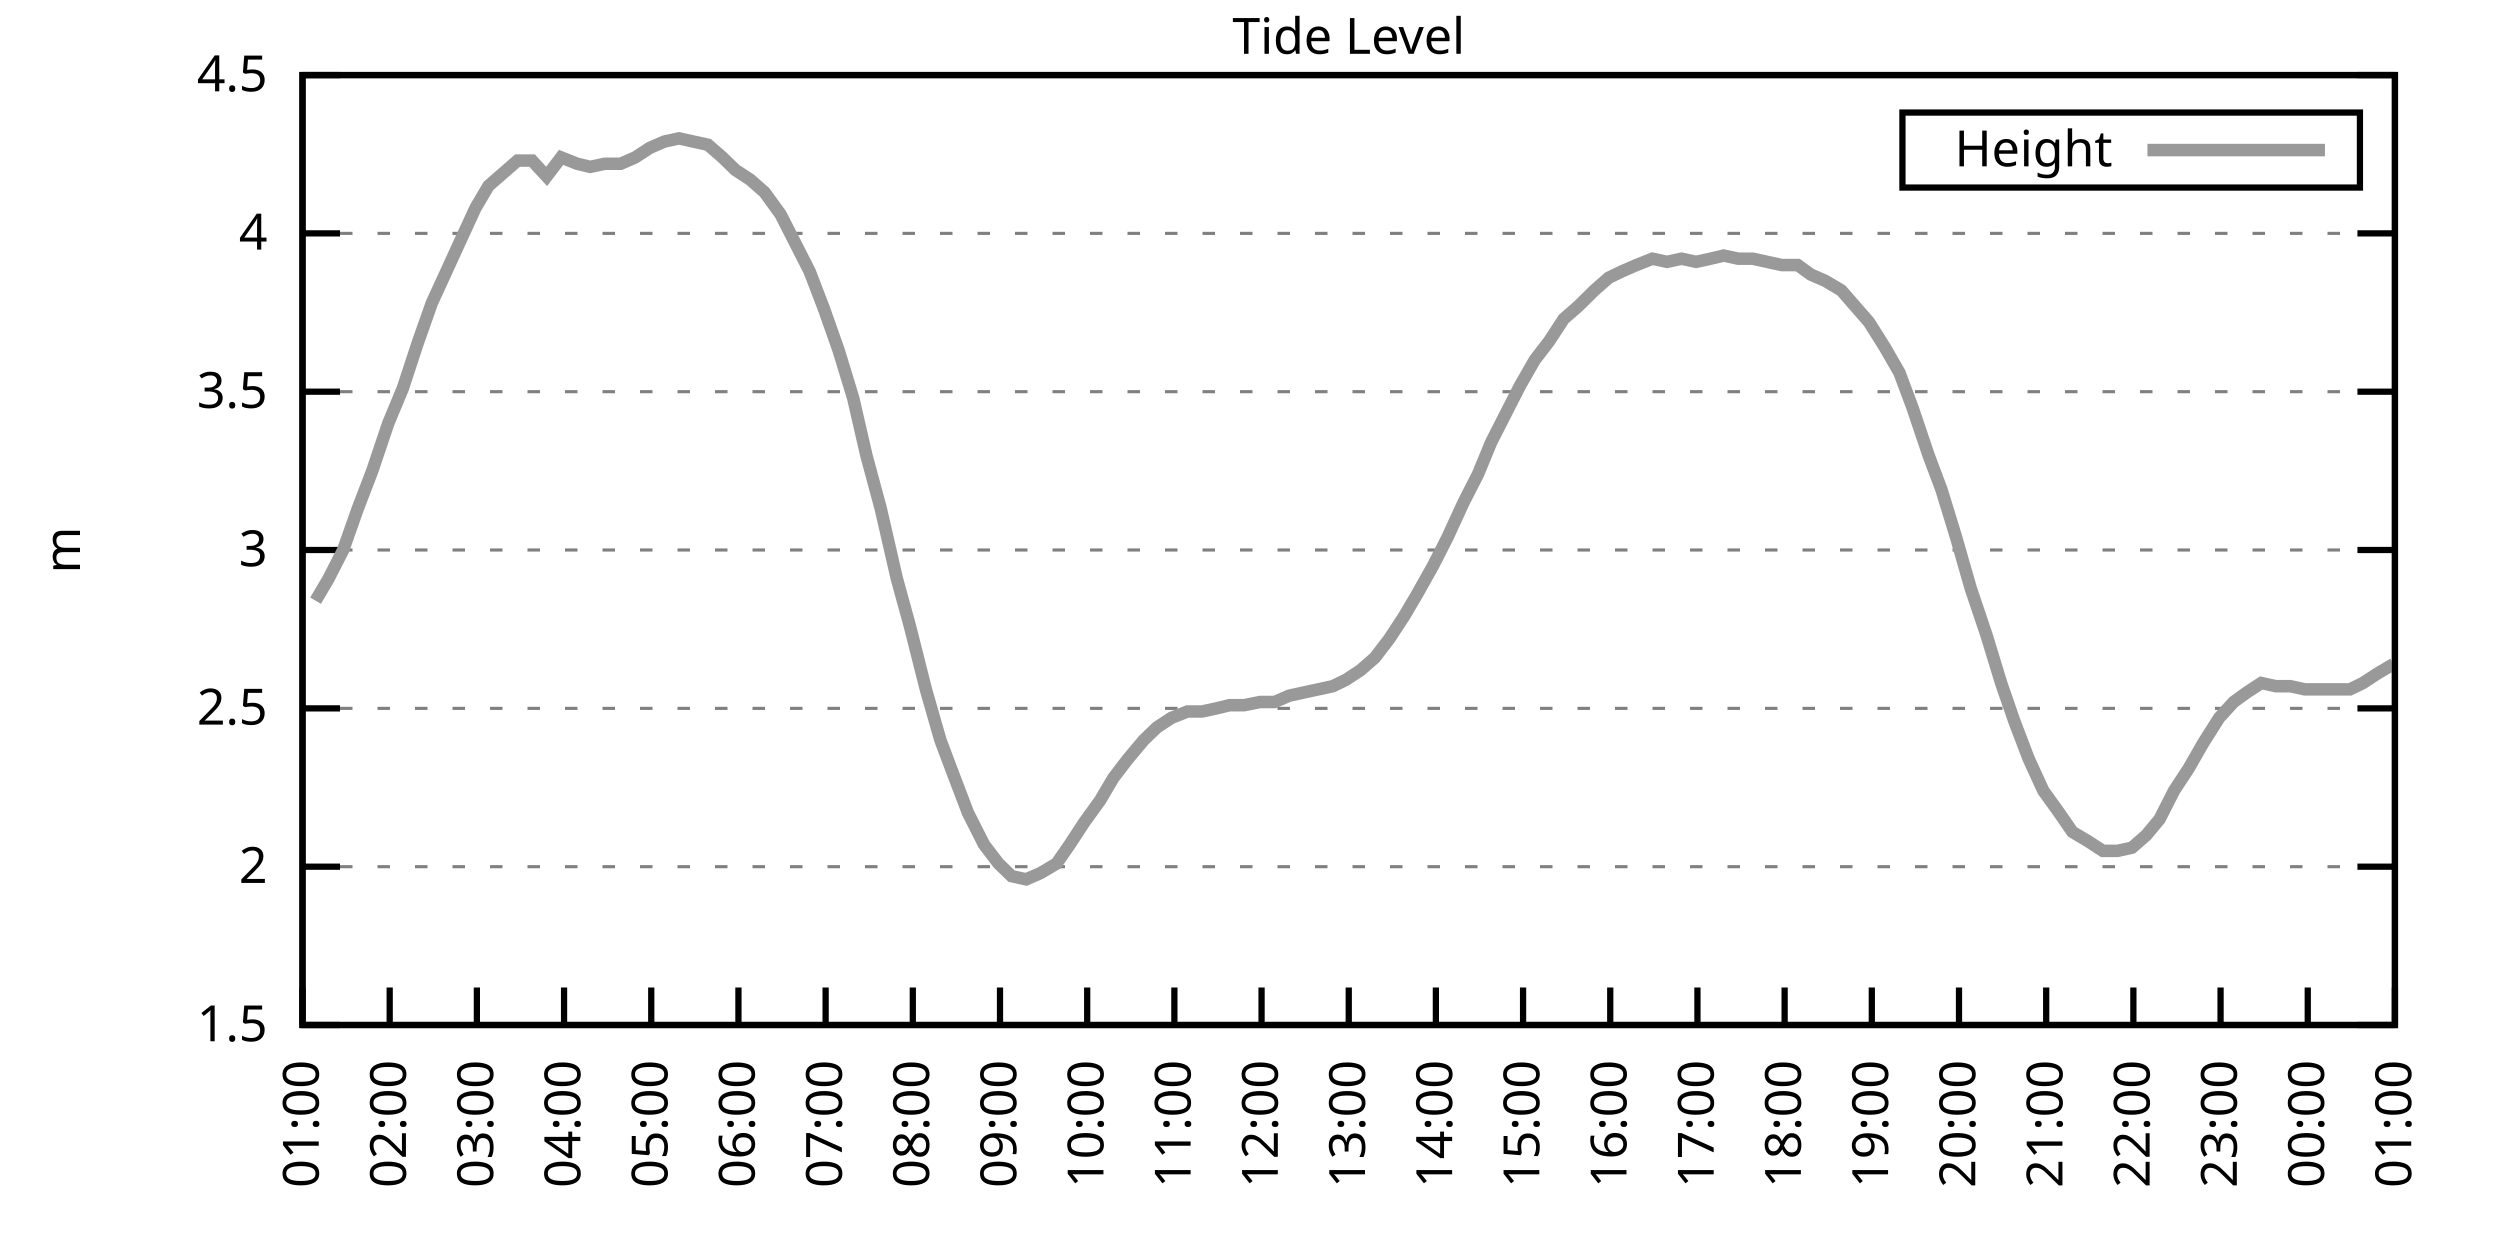
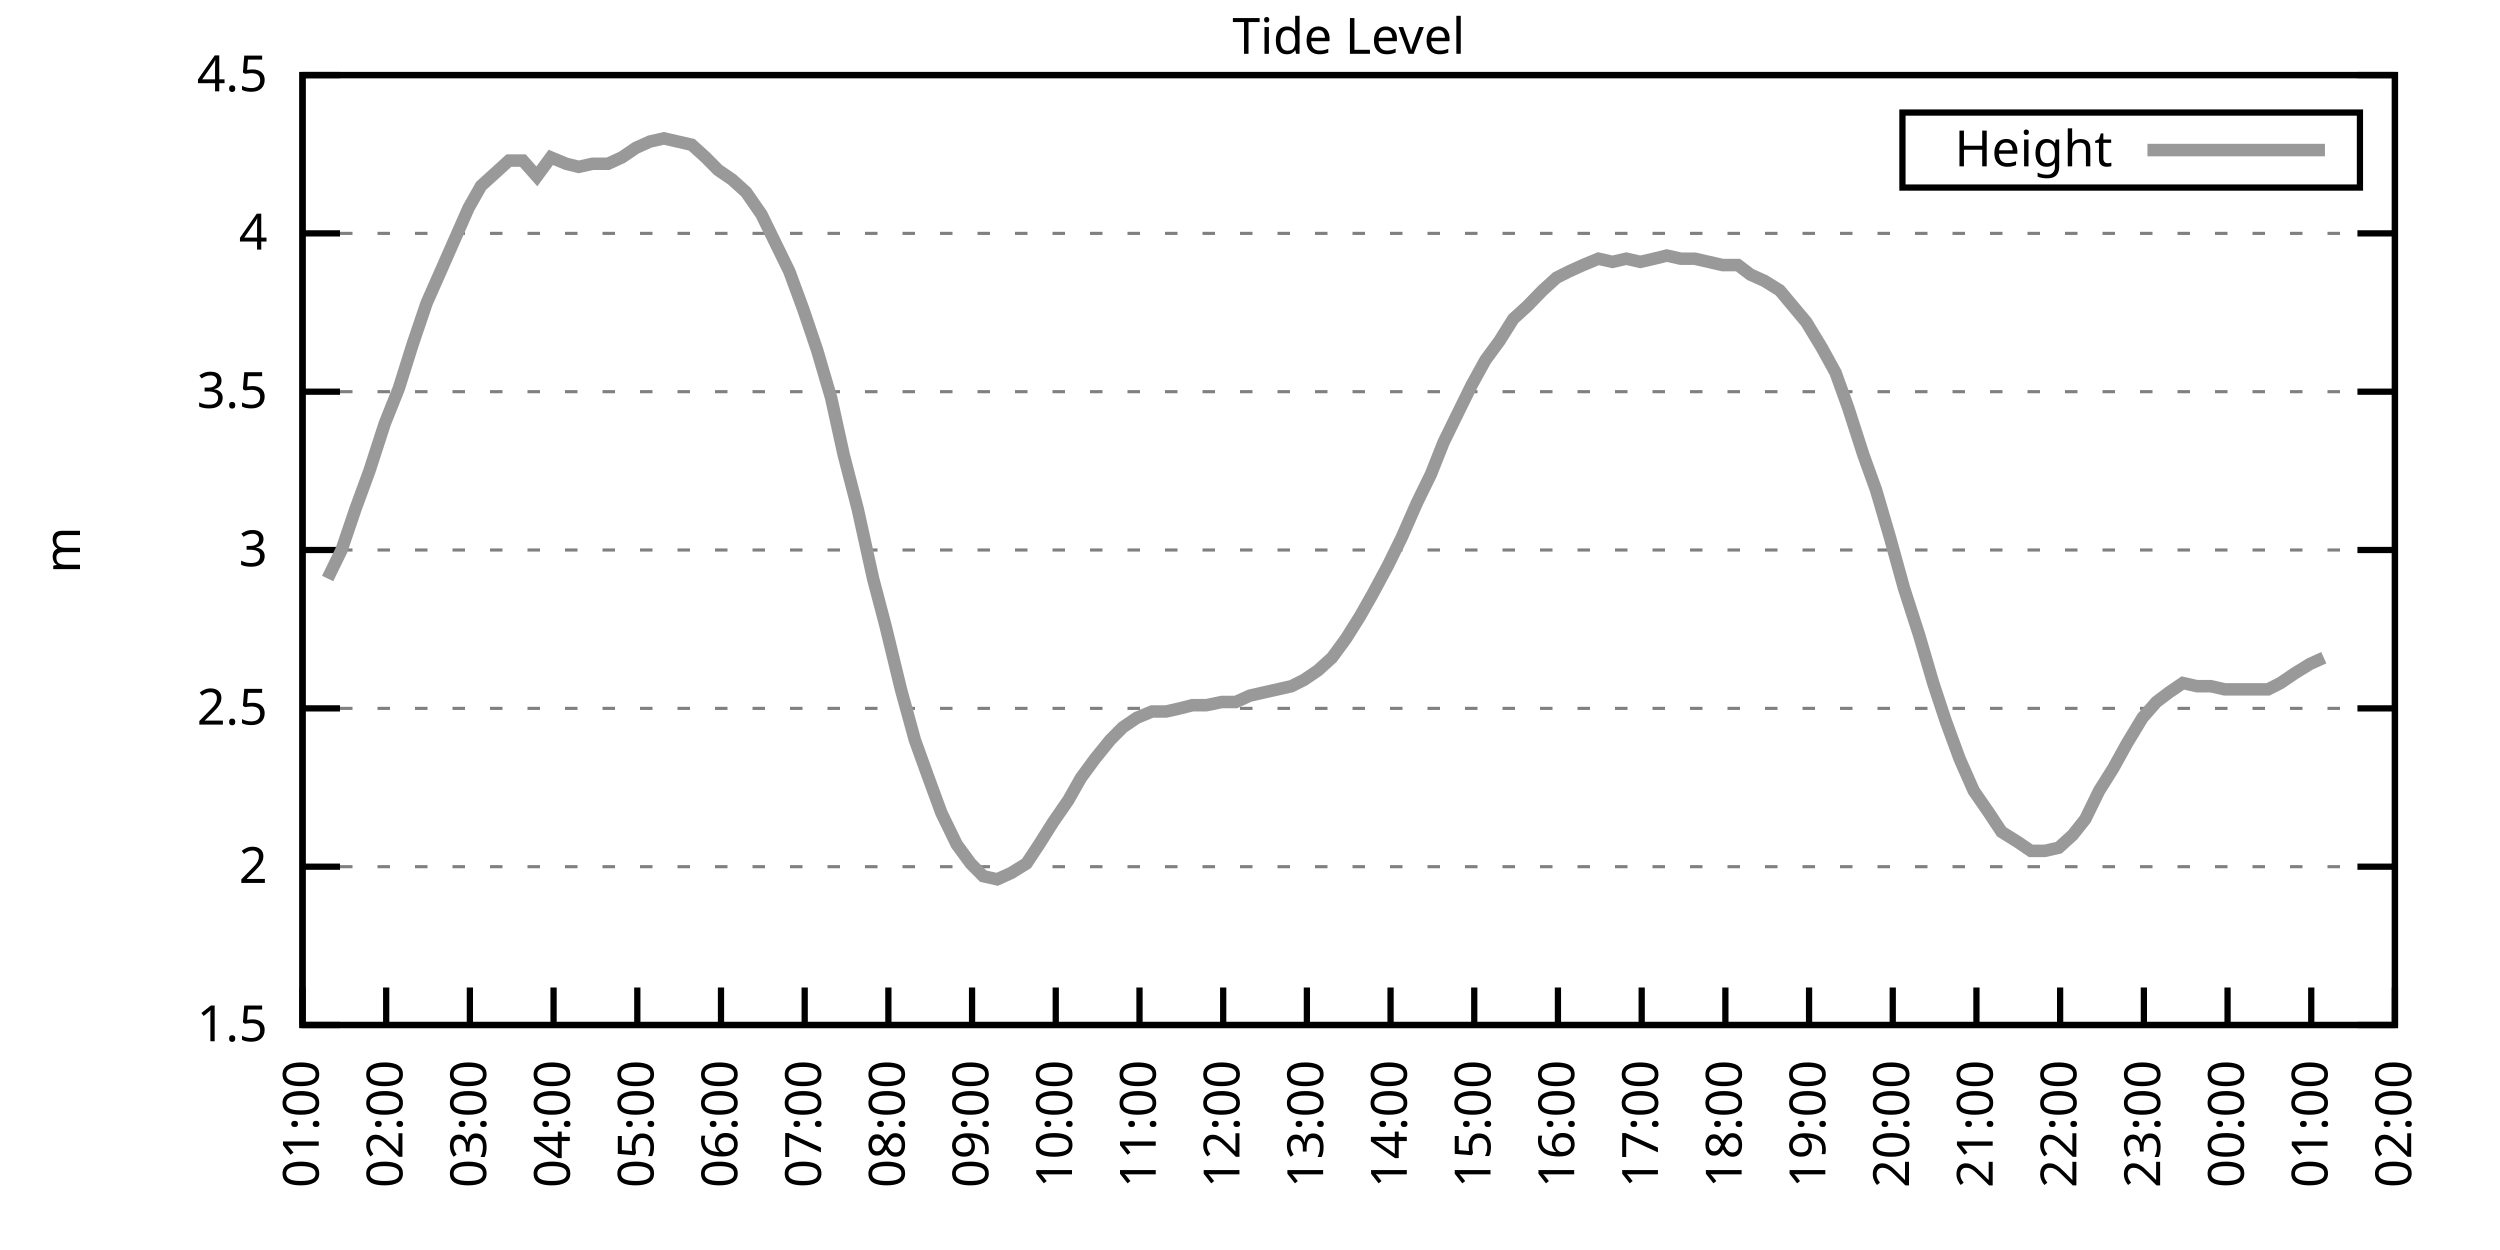
<svg xmlns="http://www.w3.org/2000/svg" xmlns:xlink="http://www.w3.org/1999/xlink" width="400" height="200" viewBox="0 0 400 200">
  <g id="gnuplot_canvas">
    <rect x="0" y="0" width="400" height="200" fill="none" />
    <defs>
      <circle id="gpDot" r="0.5" stroke-width="0.5" stroke="currentColor" />
      <path id="gpPt0" stroke-width="0.333" stroke="currentColor" d="M-1,0 h2 M0,-1 v2" />
      <path id="gpPt1" stroke-width="0.333" stroke="currentColor" d="M-1,-1 L1,1 M1,-1 L-1,1" />
      <path id="gpPt2" stroke-width="0.333" stroke="currentColor" d="M-1,0 L1,0 M0,-1 L0,1 M-1,-1 L1,1 M-1,1 L1,-1" />
      <rect id="gpPt3" stroke-width="0.333" stroke="currentColor" x="-1" y="-1" width="2" height="2" />
      <rect id="gpPt4" stroke-width="0.333" stroke="currentColor" fill="currentColor" x="-1" y="-1" width="2" height="2" />
      <circle id="gpPt5" stroke-width="0.333" stroke="currentColor" cx="0" cy="0" r="1" />
      <use xlink:href="#gpPt5" id="gpPt6" fill="currentColor" stroke="none" />
      <path id="gpPt7" stroke-width="0.333" stroke="currentColor" d="M0,-1.33 L-1.33,0.67 L1.33,0.67 z" />
      <use xlink:href="#gpPt7" id="gpPt8" fill="currentColor" stroke="none" />
      <use xlink:href="#gpPt7" id="gpPt9" stroke="currentColor" transform="rotate(180)" />
      <use xlink:href="#gpPt9" id="gpPt10" fill="currentColor" stroke="none" />
      <use xlink:href="#gpPt3" id="gpPt11" stroke="currentColor" transform="rotate(45)" />
      <use xlink:href="#gpPt11" id="gpPt12" fill="currentColor" stroke="none" />
      <path id="gpPt13" stroke-width="0.333" stroke="currentColor" d="M0,1.330 L1.265,0.411 L0.782,-1.067 L-0.782,-1.076 L-1.265,0.411 z" />
      <use xlink:href="#gpPt13" id="gpPt14" fill="currentColor" stroke="none" />
      <filter id="textbox" filterUnits="objectBoundingBox" x="0" y="0" height="1" width="1">
        <feFlood flood-color="white" flood-opacity="1" result="bgnd" />
        <feComposite in="SourceGraphic" in2="bgnd" operator="atop" />
      </filter>
      <filter id="greybox" filterUnits="objectBoundingBox" x="0" y="0" height="1" width="1">
        <feFlood flood-color="lightgrey" flood-opacity="1" result="grey" />
        <feComposite in="SourceGraphic" in2="grey" operator="atop" />
      </filter>
    </defs>
    <g fill="none" color="white" stroke="currentColor" stroke-width="1.00" stroke-linecap="butt" stroke-linejoin="miter">
</g>
    <g fill="none" color="black" stroke="currentColor" stroke-width="1.00" stroke-linecap="butt" stroke-linejoin="miter">
      <g stroke="none" shape-rendering="crispEdges">
        <polygon fill="rgb(255, 255, 255)" points="48.40,164.00 383.18,164.00 383.18,12.02 48.40,12.02 " />
      </g>
    </g>
    <g fill="none" color="black" stroke="currentColor" stroke-width="1.00" stroke-linecap="butt" stroke-linejoin="miter">
</g>
    <g fill="none" color="black" stroke="black" stroke-width="0.50" stroke-linecap="butt" stroke-linejoin="miter">
</g>
    <g fill="none" color="gray" stroke="currentColor" stroke-width="0.50" stroke-linecap="butt" stroke-linejoin="miter">
      <path stroke="gray" stroke-dasharray="2,4" class="gridline" d="M48.40,164.00 L383.19,164.00  " />
    </g>
    <g fill="none" color="gray" stroke="gray" stroke-width="1.00" stroke-linecap="butt" stroke-linejoin="miter">
</g>
    <g fill="none" color="black" stroke="currentColor" stroke-width="1.00" stroke-linecap="butt" stroke-linejoin="miter">
      <path stroke="black" d="M48.40,164.00 L54.40,164.00 M383.19,164.00 L377.19,164.00  " />
      <g transform="translate(42.80,166.60)" stroke="none" fill="black" font-family="Sans" font-size="8.00" text-anchor="end">
        <text>
          <tspan font-family="Sans"> 1.5</tspan>
        </text>
      </g>
    </g>
    <g fill="none" color="black" stroke="currentColor" stroke-width="1.00" stroke-linecap="butt" stroke-linejoin="miter">
</g>
    <g fill="none" color="black" stroke="black" stroke-width="0.50" stroke-linecap="butt" stroke-linejoin="miter">
</g>
    <g fill="none" color="gray" stroke="currentColor" stroke-width="0.50" stroke-linecap="butt" stroke-linejoin="miter">
      <path stroke="gray" stroke-dasharray="2,4" class="gridline" d="M48.40,138.67 L383.19,138.67  " />
    </g>
    <g fill="none" color="gray" stroke="gray" stroke-width="1.00" stroke-linecap="butt" stroke-linejoin="miter">
</g>
    <g fill="none" color="black" stroke="currentColor" stroke-width="1.00" stroke-linecap="butt" stroke-linejoin="miter">
      <path stroke="black" d="M48.40,138.67 L54.40,138.67 M383.19,138.67 L377.19,138.67  " />
      <g transform="translate(42.80,141.27)" stroke="none" fill="black" font-family="Sans" font-size="8.00" text-anchor="end">
        <text>
          <tspan font-family="Sans"> 2</tspan>
        </text>
      </g>
    </g>
    <g fill="none" color="black" stroke="currentColor" stroke-width="1.00" stroke-linecap="butt" stroke-linejoin="miter">
</g>
    <g fill="none" color="black" stroke="black" stroke-width="0.50" stroke-linecap="butt" stroke-linejoin="miter">
</g>
    <g fill="none" color="gray" stroke="currentColor" stroke-width="0.50" stroke-linecap="butt" stroke-linejoin="miter">
      <path stroke="gray" stroke-dasharray="2,4" class="gridline" d="M48.40,113.34 L383.19,113.34  " />
    </g>
    <g fill="none" color="gray" stroke="gray" stroke-width="1.00" stroke-linecap="butt" stroke-linejoin="miter">
</g>
    <g fill="none" color="black" stroke="currentColor" stroke-width="1.00" stroke-linecap="butt" stroke-linejoin="miter">
      <path stroke="black" d="M48.40,113.34 L54.40,113.34 M383.19,113.34 L377.19,113.34  " />
      <g transform="translate(42.80,115.94)" stroke="none" fill="black" font-family="Sans" font-size="8.00" text-anchor="end">
        <text>
          <tspan font-family="Sans"> 2.5</tspan>
        </text>
      </g>
    </g>
    <g fill="none" color="black" stroke="currentColor" stroke-width="1.00" stroke-linecap="butt" stroke-linejoin="miter">
</g>
    <g fill="none" color="black" stroke="black" stroke-width="0.50" stroke-linecap="butt" stroke-linejoin="miter">
</g>
    <g fill="none" color="gray" stroke="currentColor" stroke-width="0.50" stroke-linecap="butt" stroke-linejoin="miter">
      <path stroke="gray" stroke-dasharray="2,4" class="gridline" d="M48.40,88.00 L383.19,88.00  " />
    </g>
    <g fill="none" color="gray" stroke="gray" stroke-width="1.00" stroke-linecap="butt" stroke-linejoin="miter">
</g>
    <g fill="none" color="black" stroke="currentColor" stroke-width="1.00" stroke-linecap="butt" stroke-linejoin="miter">
      <path stroke="black" d="M48.40,88.00 L54.40,88.00 M383.19,88.00 L377.19,88.00  " />
      <g transform="translate(42.80,90.60)" stroke="none" fill="black" font-family="Sans" font-size="8.00" text-anchor="end">
        <text>
          <tspan font-family="Sans"> 3</tspan>
        </text>
      </g>
    </g>
    <g fill="none" color="black" stroke="currentColor" stroke-width="1.00" stroke-linecap="butt" stroke-linejoin="miter">
</g>
    <g fill="none" color="black" stroke="black" stroke-width="0.50" stroke-linecap="butt" stroke-linejoin="miter">
</g>
    <g fill="none" color="gray" stroke="currentColor" stroke-width="0.50" stroke-linecap="butt" stroke-linejoin="miter">
      <path stroke="gray" stroke-dasharray="2,4" class="gridline" d="M48.40,62.67 L383.19,62.67  " />
    </g>
    <g fill="none" color="gray" stroke="gray" stroke-width="1.00" stroke-linecap="butt" stroke-linejoin="miter">
</g>
    <g fill="none" color="black" stroke="currentColor" stroke-width="1.00" stroke-linecap="butt" stroke-linejoin="miter">
      <path stroke="black" d="M48.40,62.67 L54.40,62.67 M383.19,62.67 L377.19,62.67  " />
      <g transform="translate(42.80,65.27)" stroke="none" fill="black" font-family="Sans" font-size="8.00" text-anchor="end">
        <text>
          <tspan font-family="Sans"> 3.5</tspan>
        </text>
      </g>
    </g>
    <g fill="none" color="black" stroke="currentColor" stroke-width="1.00" stroke-linecap="butt" stroke-linejoin="miter">
</g>
    <g fill="none" color="black" stroke="black" stroke-width="0.50" stroke-linecap="butt" stroke-linejoin="miter">
</g>
    <g fill="none" color="gray" stroke="currentColor" stroke-width="0.50" stroke-linecap="butt" stroke-linejoin="miter">
      <path stroke="gray" stroke-dasharray="2,4" class="gridline" d="M48.40,37.34 L383.19,37.34  " />
    </g>
    <g fill="none" color="gray" stroke="gray" stroke-width="1.00" stroke-linecap="butt" stroke-linejoin="miter">
</g>
    <g fill="none" color="black" stroke="currentColor" stroke-width="1.00" stroke-linecap="butt" stroke-linejoin="miter">
      <path stroke="black" d="M48.40,37.34 L54.40,37.34 M383.19,37.34 L377.19,37.34  " />
      <g transform="translate(42.80,39.94)" stroke="none" fill="black" font-family="Sans" font-size="8.00" text-anchor="end">
        <text>
          <tspan font-family="Sans"> 4</tspan>
        </text>
      </g>
    </g>
    <g fill="none" color="black" stroke="currentColor" stroke-width="1.00" stroke-linecap="butt" stroke-linejoin="miter">
</g>
    <g fill="none" color="black" stroke="black" stroke-width="0.50" stroke-linecap="butt" stroke-linejoin="miter">
</g>
    <g fill="none" color="gray" stroke="currentColor" stroke-width="0.50" stroke-linecap="butt" stroke-linejoin="miter">
      <path stroke="gray" stroke-dasharray="2,4" class="gridline" d="M48.40,12.01 L383.19,12.01  " />
    </g>
    <g fill="none" color="gray" stroke="gray" stroke-width="1.00" stroke-linecap="butt" stroke-linejoin="miter">
</g>
    <g fill="none" color="black" stroke="currentColor" stroke-width="1.00" stroke-linecap="butt" stroke-linejoin="miter">
      <path stroke="black" d="M48.40,12.01 L54.40,12.01 M383.19,12.01 L377.19,12.01  " />
      <g transform="translate(42.80,14.61)" stroke="none" fill="black" font-family="Sans" font-size="8.00" text-anchor="end">
        <text>
          <tspan font-family="Sans"> 4.5</tspan>
        </text>
      </g>
    </g>
    <g fill="none" color="black" stroke="currentColor" stroke-width="1.00" stroke-linecap="butt" stroke-linejoin="miter">
      <path stroke="black" d="M48.40,164.00 L48.40,158.00  " />
      <g transform="translate(51.00,169.60) rotate(270.00)" stroke="none" fill="black" font-family="Sans" font-size="8.00" text-anchor="end">
        <text>
          <tspan font-family="Sans">01:00</tspan>
        </text>
      </g>
    </g>
    <g fill="none" color="black" stroke="currentColor" stroke-width="1.00" stroke-linecap="butt" stroke-linejoin="miter">
-       <path stroke="black" d="M62.35,164.00 L62.35,158.00  " />
-       <g transform="translate(64.95,169.60) rotate(270.00)" stroke="none" fill="black" font-family="Sans" font-size="8.00" text-anchor="end">
+       <path stroke="black" d="M61.79,164.00 L61.79,158.00  " />
+       <g transform="translate(64.39,169.60) rotate(270.00)" stroke="none" fill="black" font-family="Sans" font-size="8.00" text-anchor="end">
        <text>
          <tspan font-family="Sans">02:00</tspan>
        </text>
      </g>
    </g>
    <g fill="none" color="black" stroke="currentColor" stroke-width="1.00" stroke-linecap="butt" stroke-linejoin="miter">
-       <path stroke="black" d="M76.30,164.00 L76.30,158.00  " />
-       <g transform="translate(78.90,169.60) rotate(270.00)" stroke="none" fill="black" font-family="Sans" font-size="8.00" text-anchor="end">
+       <path stroke="black" d="M75.18,164.00 L75.18,158.00  " />
+       <g transform="translate(77.78,169.60) rotate(270.00)" stroke="none" fill="black" font-family="Sans" font-size="8.00" text-anchor="end">
        <text>
          <tspan font-family="Sans">03:00</tspan>
        </text>
      </g>
    </g>
    <g fill="none" color="black" stroke="currentColor" stroke-width="1.00" stroke-linecap="butt" stroke-linejoin="miter">
-       <path stroke="black" d="M90.25,164.00 L90.25,158.00  " />
-       <g transform="translate(92.85,169.60) rotate(270.00)" stroke="none" fill="black" font-family="Sans" font-size="8.00" text-anchor="end">
+       <path stroke="black" d="M88.57,164.00 L88.57,158.00  " />
+       <g transform="translate(91.17,169.60) rotate(270.00)" stroke="none" fill="black" font-family="Sans" font-size="8.00" text-anchor="end">
        <text>
          <tspan font-family="Sans">04:00</tspan>
        </text>
      </g>
    </g>
    <g fill="none" color="black" stroke="currentColor" stroke-width="1.00" stroke-linecap="butt" stroke-linejoin="miter">
-       <path stroke="black" d="M104.20,164.00 L104.20,158.00  " />
-       <g transform="translate(106.80,169.60) rotate(270.00)" stroke="none" fill="black" font-family="Sans" font-size="8.00" text-anchor="end">
+       <path stroke="black" d="M101.97,164.00 L101.97,158.00  " />
+       <g transform="translate(104.57,169.60) rotate(270.00)" stroke="none" fill="black" font-family="Sans" font-size="8.00" text-anchor="end">
        <text>
          <tspan font-family="Sans">05:00</tspan>
        </text>
      </g>
    </g>
    <g fill="none" color="black" stroke="currentColor" stroke-width="1.00" stroke-linecap="butt" stroke-linejoin="miter">
-       <path stroke="black" d="M118.15,164.00 L118.15,158.00  " />
-       <g transform="translate(120.75,169.60) rotate(270.00)" stroke="none" fill="black" font-family="Sans" font-size="8.00" text-anchor="end">
+       <path stroke="black" d="M115.36,164.00 L115.36,158.00  " />
+       <g transform="translate(117.96,169.60) rotate(270.00)" stroke="none" fill="black" font-family="Sans" font-size="8.00" text-anchor="end">
        <text>
          <tspan font-family="Sans">06:00</tspan>
        </text>
      </g>
    </g>
    <g fill="none" color="black" stroke="currentColor" stroke-width="1.00" stroke-linecap="butt" stroke-linejoin="miter">
-       <path stroke="black" d="M132.10,164.00 L132.10,158.00  " />
-       <g transform="translate(134.70,169.60) rotate(270.00)" stroke="none" fill="black" font-family="Sans" font-size="8.00" text-anchor="end">
+       <path stroke="black" d="M128.75,164.00 L128.75,158.00  " />
+       <g transform="translate(131.35,169.60) rotate(270.00)" stroke="none" fill="black" font-family="Sans" font-size="8.00" text-anchor="end">
        <text>
          <tspan font-family="Sans">07:00</tspan>
        </text>
      </g>
    </g>
    <g fill="none" color="black" stroke="currentColor" stroke-width="1.00" stroke-linecap="butt" stroke-linejoin="miter">
-       <path stroke="black" d="M146.05,164.00 L146.05,158.00  " />
-       <g transform="translate(148.65,169.60) rotate(270.00)" stroke="none" fill="black" font-family="Sans" font-size="8.00" text-anchor="end">
+       <path stroke="black" d="M142.14,164.00 L142.14,158.00  " />
+       <g transform="translate(144.74,169.60) rotate(270.00)" stroke="none" fill="black" font-family="Sans" font-size="8.00" text-anchor="end">
        <text>
          <tspan font-family="Sans">08:00</tspan>
        </text>
      </g>
    </g>
    <g fill="none" color="black" stroke="currentColor" stroke-width="1.00" stroke-linecap="butt" stroke-linejoin="miter">
-       <path stroke="black" d="M160.00,164.00 L160.00,158.00  " />
-       <g transform="translate(162.60,169.60) rotate(270.00)" stroke="none" fill="black" font-family="Sans" font-size="8.00" text-anchor="end">
+       <path stroke="black" d="M155.53,164.00 L155.53,158.00  " />
+       <g transform="translate(158.13,169.60) rotate(270.00)" stroke="none" fill="black" font-family="Sans" font-size="8.00" text-anchor="end">
        <text>
          <tspan font-family="Sans">09:00</tspan>
        </text>
      </g>
    </g>
    <g fill="none" color="black" stroke="currentColor" stroke-width="1.00" stroke-linecap="butt" stroke-linejoin="miter">
-       <path stroke="black" d="M173.95,164.00 L173.95,158.00  " />
-       <g transform="translate(176.55,169.60) rotate(270.00)" stroke="none" fill="black" font-family="Sans" font-size="8.00" text-anchor="end">
+       <path stroke="black" d="M168.92,164.00 L168.92,158.00  " />
+       <g transform="translate(171.52,169.60) rotate(270.00)" stroke="none" fill="black" font-family="Sans" font-size="8.00" text-anchor="end">
        <text>
          <tspan font-family="Sans">10:00</tspan>
        </text>
      </g>
    </g>
    <g fill="none" color="black" stroke="currentColor" stroke-width="1.00" stroke-linecap="butt" stroke-linejoin="miter">
-       <path stroke="black" d="M187.90,164.00 L187.90,158.00  " />
-       <g transform="translate(190.50,169.60) rotate(270.00)" stroke="none" fill="black" font-family="Sans" font-size="8.00" text-anchor="end">
+       <path stroke="black" d="M182.32,164.00 L182.32,158.00  " />
+       <g transform="translate(184.92,169.60) rotate(270.00)" stroke="none" fill="black" font-family="Sans" font-size="8.00" text-anchor="end">
        <text>
          <tspan font-family="Sans">11:00</tspan>
        </text>
      </g>
    </g>
    <g fill="none" color="black" stroke="currentColor" stroke-width="1.00" stroke-linecap="butt" stroke-linejoin="miter">
-       <path stroke="black" d="M201.85,164.00 L201.85,158.00  " />
-       <g transform="translate(204.45,169.60) rotate(270.00)" stroke="none" fill="black" font-family="Sans" font-size="8.00" text-anchor="end">
+       <path stroke="black" d="M195.71,164.00 L195.71,158.00  " />
+       <g transform="translate(198.31,169.60) rotate(270.00)" stroke="none" fill="black" font-family="Sans" font-size="8.00" text-anchor="end">
        <text>
          <tspan font-family="Sans">12:00</tspan>
        </text>
      </g>
    </g>
    <g fill="none" color="black" stroke="currentColor" stroke-width="1.00" stroke-linecap="butt" stroke-linejoin="miter">
-       <path stroke="black" d="M215.80,164.00 L215.80,158.00  " />
-       <g transform="translate(218.40,169.60) rotate(270.00)" stroke="none" fill="black" font-family="Sans" font-size="8.00" text-anchor="end">
+       <path stroke="black" d="M209.10,164.00 L209.10,158.00  " />
+       <g transform="translate(211.70,169.60) rotate(270.00)" stroke="none" fill="black" font-family="Sans" font-size="8.00" text-anchor="end">
        <text>
          <tspan font-family="Sans">13:00</tspan>
        </text>
      </g>
    </g>
    <g fill="none" color="black" stroke="currentColor" stroke-width="1.00" stroke-linecap="butt" stroke-linejoin="miter">
-       <path stroke="black" d="M229.74,164.00 L229.74,158.00  " />
-       <g transform="translate(232.34,169.60) rotate(270.00)" stroke="none" fill="black" font-family="Sans" font-size="8.00" text-anchor="end">
+       <path stroke="black" d="M222.49,164.00 L222.49,158.00  " />
+       <g transform="translate(225.09,169.60) rotate(270.00)" stroke="none" fill="black" font-family="Sans" font-size="8.00" text-anchor="end">
        <text>
          <tspan font-family="Sans">14:00</tspan>
        </text>
      </g>
    </g>
    <g fill="none" color="black" stroke="currentColor" stroke-width="1.00" stroke-linecap="butt" stroke-linejoin="miter">
-       <path stroke="black" d="M243.69,164.00 L243.69,158.00  " />
-       <g transform="translate(246.29,169.60) rotate(270.00)" stroke="none" fill="black" font-family="Sans" font-size="8.00" text-anchor="end">
+       <path stroke="black" d="M235.88,164.00 L235.88,158.00  " />
+       <g transform="translate(238.48,169.60) rotate(270.00)" stroke="none" fill="black" font-family="Sans" font-size="8.00" text-anchor="end">
        <text>
          <tspan font-family="Sans">15:00</tspan>
        </text>
      </g>
    </g>
    <g fill="none" color="black" stroke="currentColor" stroke-width="1.00" stroke-linecap="butt" stroke-linejoin="miter">
-       <path stroke="black" d="M257.64,164.00 L257.64,158.00  " />
-       <g transform="translate(260.24,169.60) rotate(270.00)" stroke="none" fill="black" font-family="Sans" font-size="8.00" text-anchor="end">
+       <path stroke="black" d="M249.27,164.00 L249.27,158.00  " />
+       <g transform="translate(251.87,169.60) rotate(270.00)" stroke="none" fill="black" font-family="Sans" font-size="8.00" text-anchor="end">
        <text>
          <tspan font-family="Sans">16:00</tspan>
        </text>
      </g>
    </g>
    <g fill="none" color="black" stroke="currentColor" stroke-width="1.00" stroke-linecap="butt" stroke-linejoin="miter">
-       <path stroke="black" d="M271.59,164.00 L271.59,158.00  " />
-       <g transform="translate(274.19,169.60) rotate(270.00)" stroke="none" fill="black" font-family="Sans" font-size="8.00" text-anchor="end">
+       <path stroke="black" d="M262.67,164.00 L262.67,158.00  " />
+       <g transform="translate(265.27,169.60) rotate(270.00)" stroke="none" fill="black" font-family="Sans" font-size="8.00" text-anchor="end">
        <text>
          <tspan font-family="Sans">17:00</tspan>
        </text>
      </g>
    </g>
    <g fill="none" color="black" stroke="currentColor" stroke-width="1.00" stroke-linecap="butt" stroke-linejoin="miter">
-       <path stroke="black" d="M285.54,164.00 L285.54,158.00  " />
-       <g transform="translate(288.14,169.60) rotate(270.00)" stroke="none" fill="black" font-family="Sans" font-size="8.00" text-anchor="end">
+       <path stroke="black" d="M276.06,164.00 L276.06,158.00  " />
+       <g transform="translate(278.66,169.60) rotate(270.00)" stroke="none" fill="black" font-family="Sans" font-size="8.00" text-anchor="end">
        <text>
          <tspan font-family="Sans">18:00</tspan>
        </text>
      </g>
    </g>
    <g fill="none" color="black" stroke="currentColor" stroke-width="1.00" stroke-linecap="butt" stroke-linejoin="miter">
-       <path stroke="black" d="M299.49,164.00 L299.49,158.00  " />
-       <g transform="translate(302.09,169.60) rotate(270.00)" stroke="none" fill="black" font-family="Sans" font-size="8.00" text-anchor="end">
+       <path stroke="black" d="M289.45,164.00 L289.45,158.00  " />
+       <g transform="translate(292.05,169.60) rotate(270.00)" stroke="none" fill="black" font-family="Sans" font-size="8.00" text-anchor="end">
        <text>
          <tspan font-family="Sans">19:00</tspan>
        </text>
      </g>
    </g>
    <g fill="none" color="black" stroke="currentColor" stroke-width="1.00" stroke-linecap="butt" stroke-linejoin="miter">
-       <path stroke="black" d="M313.44,164.00 L313.44,158.00  " />
-       <g transform="translate(316.04,169.60) rotate(270.00)" stroke="none" fill="black" font-family="Sans" font-size="8.00" text-anchor="end">
+       <path stroke="black" d="M302.84,164.00 L302.84,158.00  " />
+       <g transform="translate(305.44,169.60) rotate(270.00)" stroke="none" fill="black" font-family="Sans" font-size="8.00" text-anchor="end">
        <text>
          <tspan font-family="Sans">20:00</tspan>
        </text>
      </g>
    </g>
    <g fill="none" color="black" stroke="currentColor" stroke-width="1.00" stroke-linecap="butt" stroke-linejoin="miter">
-       <path stroke="black" d="M327.39,164.00 L327.39,158.00  " />
-       <g transform="translate(329.99,169.60) rotate(270.00)" stroke="none" fill="black" font-family="Sans" font-size="8.00" text-anchor="end">
+       <path stroke="black" d="M316.23,164.00 L316.23,158.00  " />
+       <g transform="translate(318.83,169.60) rotate(270.00)" stroke="none" fill="black" font-family="Sans" font-size="8.00" text-anchor="end">
        <text>
          <tspan font-family="Sans">21:00</tspan>
        </text>
      </g>
    </g>
    <g fill="none" color="black" stroke="currentColor" stroke-width="1.00" stroke-linecap="butt" stroke-linejoin="miter">
-       <path stroke="black" d="M341.34,164.00 L341.34,158.00  " />
-       <g transform="translate(343.94,169.60) rotate(270.00)" stroke="none" fill="black" font-family="Sans" font-size="8.00" text-anchor="end">
+       <path stroke="black" d="M329.62,164.00 L329.62,158.00  " />
+       <g transform="translate(332.22,169.60) rotate(270.00)" stroke="none" fill="black" font-family="Sans" font-size="8.00" text-anchor="end">
        <text>
          <tspan font-family="Sans">22:00</tspan>
        </text>
      </g>
    </g>
    <g fill="none" color="black" stroke="currentColor" stroke-width="1.00" stroke-linecap="butt" stroke-linejoin="miter">
-       <path stroke="black" d="M355.29,164.00 L355.29,158.00  " />
-       <g transform="translate(357.89,169.60) rotate(270.00)" stroke="none" fill="black" font-family="Sans" font-size="8.00" text-anchor="end">
+       <path stroke="black" d="M343.02,164.00 L343.02,158.00  " />
+       <g transform="translate(345.62,169.60) rotate(270.00)" stroke="none" fill="black" font-family="Sans" font-size="8.00" text-anchor="end">
        <text>
          <tspan font-family="Sans">23:00</tspan>
        </text>
      </g>
    </g>
    <g fill="none" color="black" stroke="currentColor" stroke-width="1.00" stroke-linecap="butt" stroke-linejoin="miter">
-       <path stroke="black" d="M369.24,164.00 L369.24,158.00  " />
-       <g transform="translate(371.84,169.60) rotate(270.00)" stroke="none" fill="black" font-family="Sans" font-size="8.00" text-anchor="end">
+       <path stroke="black" d="M356.41,164.00 L356.41,158.00  " />
+       <g transform="translate(359.01,169.60) rotate(270.00)" stroke="none" fill="black" font-family="Sans" font-size="8.00" text-anchor="end">
        <text>
          <tspan font-family="Sans">00:00</tspan>
+         </text>
+       </g>
+     </g>
+     <g fill="none" color="black" stroke="currentColor" stroke-width="1.00" stroke-linecap="butt" stroke-linejoin="miter">
+       <path stroke="black" d="M369.80,164.00 L369.80,158.00  " />
+       <g transform="translate(372.40,169.60) rotate(270.00)" stroke="none" fill="black" font-family="Sans" font-size="8.00" text-anchor="end">
+         <text>
+           <tspan font-family="Sans">01:00</tspan>
        </text>
      </g>
    </g>
    <g fill="none" color="black" stroke="currentColor" stroke-width="1.00" stroke-linecap="butt" stroke-linejoin="miter">
      <path stroke="black" d="M383.19,164.00 L383.19,158.00  " />
      <g transform="translate(385.79,169.60) rotate(270.00)" stroke="none" fill="black" font-family="Sans" font-size="8.00" text-anchor="end">
        <text>
-           <tspan font-family="Sans">01:00</tspan>
+           <tspan font-family="Sans">02:00</tspan>
        </text>
      </g>
    </g>
    <g fill="none" color="black" stroke="currentColor" stroke-width="1.00" stroke-linecap="butt" stroke-linejoin="miter">
</g>
    <g fill="none" color="black" stroke="currentColor" stroke-width="1.00" stroke-linecap="butt" stroke-linejoin="miter">
      <path stroke="black" d="M48.40,12.01 L48.40,164.00 L383.19,164.00 L383.19,12.01 L48.40,12.01 Z  " />
    </g>
    <g fill="none" color="black" stroke="currentColor" stroke-width="1.00" stroke-linecap="butt" stroke-linejoin="miter">
</g>
    <g fill="none" color="black" stroke="currentColor" stroke-width="1.00" stroke-linecap="butt" stroke-linejoin="miter">
      <path stroke="black" d="M304.39,30.01 L304.39,18.01 L377.59,18.01 L377.59,30.01 L304.39,30.01 Z  " />
    </g>
    <g id="Tide_level_plot_1">
      <g fill="none" color="white" stroke="black" stroke-width="2.00" stroke-linecap="butt" stroke-linejoin="miter">
</g>
      <g fill="none" color="black" stroke="currentColor" stroke-width="2.00" stroke-linecap="butt" stroke-linejoin="miter">
        <g transform="translate(337.99,26.61)" stroke="none" fill="black" font-family="Sans" font-size="8.00" text-anchor="end">
          <text>
            <tspan font-family="Sans">Height</tspan>
          </text>
        </g>
      </g>
      <g fill="none" color="black" stroke="currentColor" stroke-width="2.00" stroke-linecap="butt" stroke-linejoin="miter">
-         <path stroke="rgb(153, 153, 153)" d="M343.59,24.01 L371.99,24.01 M50.49,96.11 L52.58,92.56 L54.91,88.00 L57.23,81.42 L59.56,75.34 L62.12,67.74   L64.44,62.17 L66.77,55.07 L69.09,48.49 L71.42,43.42 L73.74,38.35 L76.07,33.29 L78.16,29.74 L80.48,27.72   L82.81,25.69 L85.13,25.69 L87.46,28.22 L89.78,25.18 L92.34,26.20 L94.43,26.70 L96.76,26.20 L99.32,26.20   L101.64,25.18 L103.97,23.66 L106.29,22.65 L108.62,22.14 L110.94,22.65 L113.27,23.16 L115.59,25.18 L117.68,27.21   L120.01,28.73 L122.33,30.76 L124.89,34.30 L127.22,38.86 L129.54,43.42 L131.87,49.50 L134.19,56.09 L136.51,63.69   L138.61,72.81 L140.93,81.42 L143.49,92.56 L145.58,100.16 L148.14,110.30 L150.46,118.40 L152.56,123.98 L154.88,130.06   L157.44,135.12 L159.76,138.16 L161.86,140.19 L164.18,140.69 L166.51,139.68 L169.06,138.16 L171.16,135.12 L173.48,131.58   L176.04,128.03 L178.13,124.48 L180.46,121.44 L183.01,118.40 L185.11,116.38 L187.43,114.86 L189.99,113.84 L192.31,113.84   L194.64,113.34 L196.73,112.83 L199.06,112.83 L201.61,112.32 L203.94,112.32 L206.26,111.31 L208.59,110.80 L210.91,110.30   L213.24,109.79 L215.33,108.78 L217.65,107.26 L219.98,105.23 L222.30,102.19 L224.63,98.64 L226.72,95.10 L229.28,90.54   L231.60,85.98 L234.16,80.41 L236.49,75.85 L238.58,70.78 L240.90,66.22 L243.23,61.66 L245.55,57.61 L247.88,54.57   L250.20,51.02 L252.53,48.99 L255.09,46.46 L257.41,44.43 L259.50,43.42 L261.83,42.41 L264.39,41.39 L266.71,41.90   L269.04,41.39 L271.36,41.90 L273.69,41.39 L275.78,40.89 L278.10,41.39 L280.43,41.39 L282.75,41.90 L285.08,42.41   L287.64,42.41 L289.73,43.93 L292.05,44.94 L294.61,46.46 L299.03,51.53 L301.58,55.58 L303.91,59.63 L306.00,65.21   L308.56,72.81 L310.65,78.38 L312.98,85.98 L315.30,94.08 L317.86,101.68 L320.18,109.28 L322.28,115.36 L324.60,121.44   L326.93,126.51 L329.48,130.06 L331.58,133.10 L334.13,134.62 L336.46,136.14 L338.78,136.14 L341.11,135.63 L343.43,133.60   L345.53,131.07 L347.85,126.51 L350.18,122.96 L352.50,118.91 L355.06,114.86 L357.38,112.32 L359.48,110.80 L361.80,109.28   L364.13,109.79 L366.45,109.79 L368.78,110.30 L371.33,110.30 L373.66,110.30 L375.98,110.30 L378.08,109.28 L380.40,107.76   L382.96,106.24  " />
+         <path stroke="rgb(153, 153, 153)" d="M343.59,24.01 L371.99,24.01 M52.42,92.56 L54.65,88.00 L56.88,81.42 L59.11,75.34 L61.57,67.74 L63.80,62.17   L66.03,55.07 L68.26,48.49 L70.50,43.42 L72.73,38.35 L74.96,33.29 L76.97,29.74 L79.20,27.72 L81.43,25.69   L83.66,25.69 L85.90,28.22 L88.13,25.18 L90.58,26.20 L92.59,26.70 L94.82,26.20 L97.28,26.20 L99.51,25.18   L101.74,23.66 L103.98,22.65 L106.21,22.14 L108.44,22.65 L110.67,23.16 L112.90,25.18 L114.91,27.21 L117.14,28.73   L119.38,30.76 L121.83,34.30 L124.06,38.86 L126.29,43.42 L128.53,49.50 L130.76,56.09 L132.99,63.69 L135.00,72.81   L137.23,81.42 L139.69,92.56 L141.69,100.16 L144.15,110.30 L146.38,118.40 L148.39,123.98 L150.62,130.06 L153.08,135.12   L155.31,138.16 L157.32,140.19 L159.55,140.69 L161.78,139.68 L164.24,138.16 L166.25,135.12 L168.48,131.58 L170.93,128.03   L172.94,124.48 L175.17,121.44 L177.63,118.40 L179.64,116.38 L181.87,114.86 L184.32,113.84 L186.56,113.84 L188.79,113.34   L190.80,112.83 L193.03,112.83 L195.48,112.32 L197.72,112.32 L199.95,111.31 L202.18,110.80 L204.41,110.30 L206.64,109.79   L208.65,108.78 L210.88,107.26 L213.12,105.23 L215.35,102.19 L217.58,98.64 L219.59,95.10 L222.04,90.54 L224.28,85.98   L226.73,80.41 L228.96,75.85 L230.97,70.78 L233.20,66.22 L235.44,61.66 L237.67,57.61 L239.90,54.57 L242.13,51.02   L244.36,48.99 L246.82,46.46 L249.05,44.43 L251.06,43.42 L253.29,42.41 L255.75,41.39 L257.98,41.90 L260.21,41.39   L262.44,41.90 L264.67,41.39 L266.68,40.89 L268.92,41.39 L271.15,41.39 L273.38,41.90 L275.61,42.41 L278.07,42.41   L280.07,43.93 L282.31,44.94 L284.76,46.46 L289.00,51.53 L291.46,55.58 L293.69,59.63 L295.70,65.21 L298.15,72.81   L300.16,78.38 L302.39,85.98 L304.63,94.08 L307.08,101.68 L309.31,109.28 L311.32,115.36 L313.55,121.44 L315.79,126.51   L318.24,130.06 L320.25,133.10 L322.70,134.62 L324.94,136.14 L327.17,136.14 L329.40,135.63 L331.63,133.60 L333.64,131.07   L335.87,126.51 L338.10,122.96 L340.34,118.91 L342.79,114.86 L345.02,112.32 L347.03,110.80 L349.26,109.28 L351.50,109.79   L353.73,109.79 L355.96,110.30 L358.42,110.30 L360.65,110.30 L362.88,110.30 L364.89,109.28 L367.12,107.76 L369.58,106.24   L371.81,105.23  " />
      </g>
    </g>
    <g fill="none" color="black" stroke="currentColor" stroke-width="2.00" stroke-linecap="butt" stroke-linejoin="miter">
</g>
    <g fill="none" color="black" stroke="black" stroke-width="1.00" stroke-linecap="butt" stroke-linejoin="miter">
</g>
    <g fill="none" color="black" stroke="currentColor" stroke-width="1.00" stroke-linecap="butt" stroke-linejoin="miter">
      <path stroke="black" d="M48.40,12.01 L48.40,164.00 L383.19,164.00 L383.19,12.01 L48.40,12.01 Z  " />
      <g transform="translate(12.80,88.01) rotate(270.00)" stroke="none" fill="black" font-family="Sans" font-size="8.00" text-anchor="middle">
        <text>
          <tspan font-family="Sans">m</tspan>
        </text>
      </g>
    </g>
    <g fill="none" color="black" stroke="currentColor" stroke-width="1.00" stroke-linecap="butt" stroke-linejoin="miter">
</g>
    <g fill="none" color="black" stroke="currentColor" stroke-width="1.00" stroke-linecap="butt" stroke-linejoin="miter">
      <g transform="translate(215.79,8.61)" stroke="none" fill="black" font-family="Sans" font-size="8.00" text-anchor="middle">
        <text>
          <tspan font-family="Sans">Tide Level</tspan>
        </text>
      </g>
    </g>
    <g fill="none" color="black" stroke="currentColor" stroke-width="1.00" stroke-linecap="butt" stroke-linejoin="miter">
</g>
  </g>
</svg>
